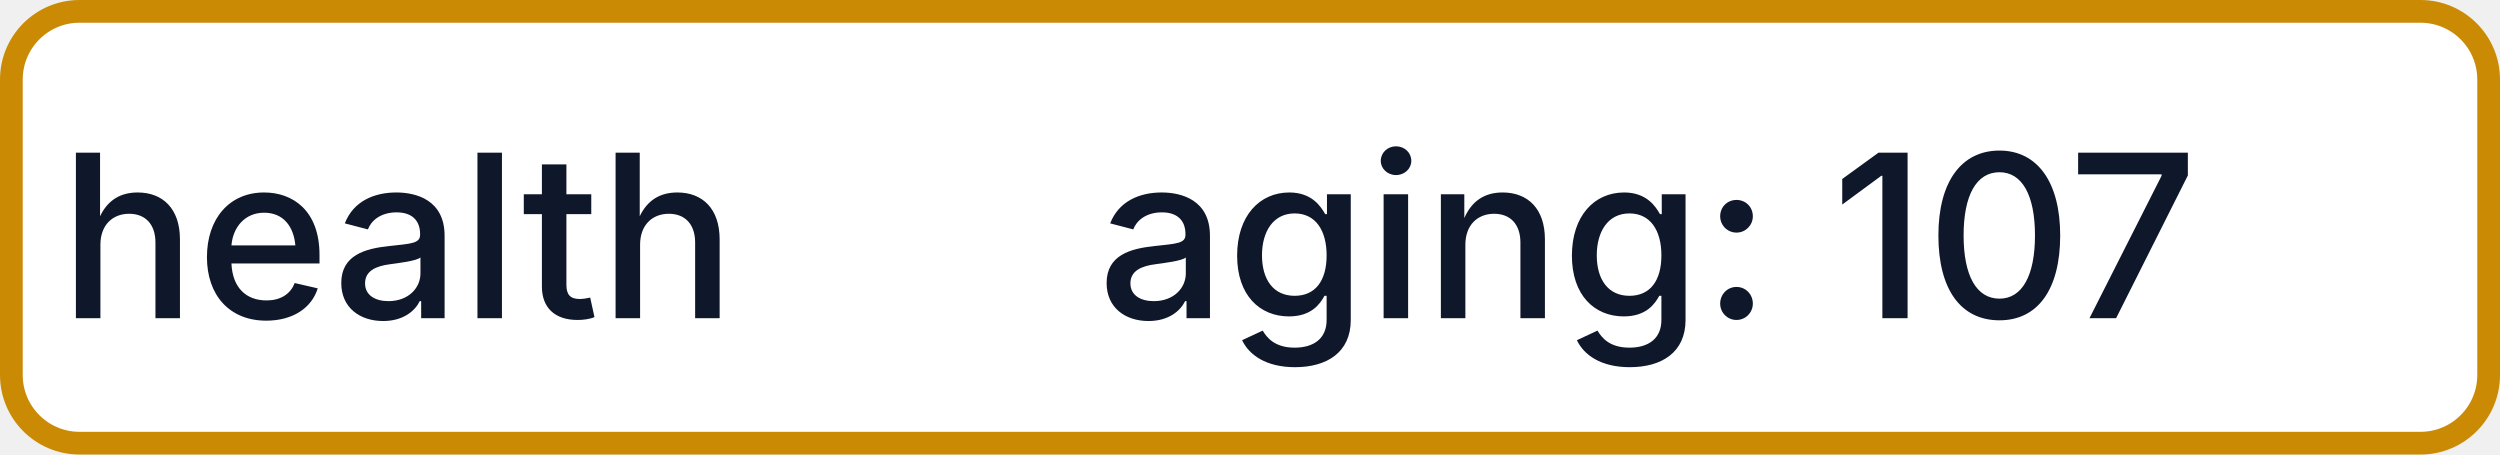
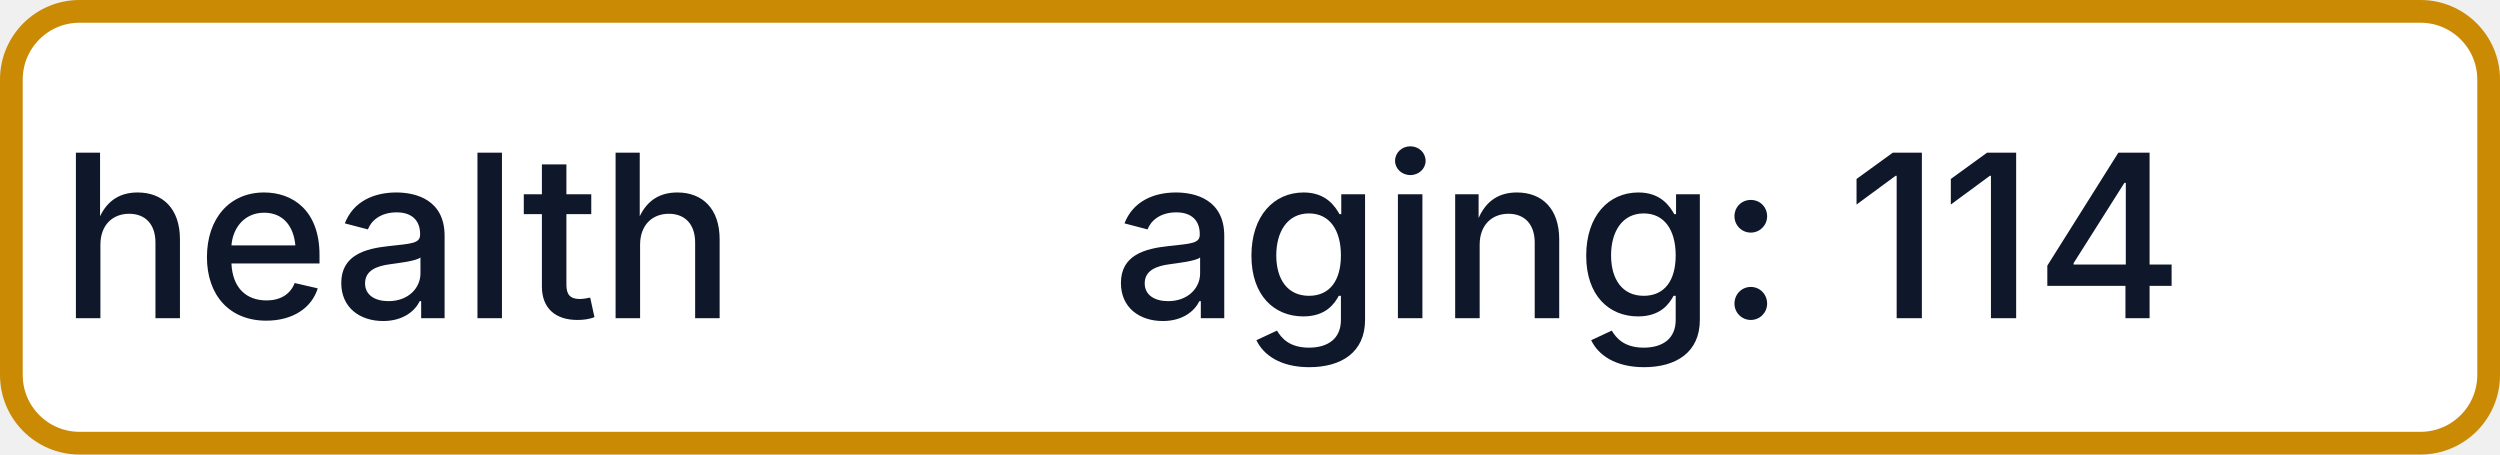
- <svg xmlns="http://www.w3.org/2000/svg" width="110" height="20" role="img" aria-label="health: aging: 107">
+ <svg xmlns="http://www.w3.org/2000/svg" width="110" height="20" role="img" aria-label="health: aging: 114">
  <rect x="0.5" y="0.5" width="109" height="19" rx="3" fill="#FFFFFF" stroke="#CA8A04" stroke-width="1" />
  <g fill="#0F172A" text-anchor="middle" font-family="-apple-system,BlinkMacSystemFont,Segoe UI,sans-serif" font-size="10" font-weight="500">
    <text x="17.5" y="14">health</text>
-     <text x="72.5" y="14" textLength="68" lengthAdjust="spacingAndGlyphs">aging: 107</text>
+     <text x="72.5" y="14" textLength="68" lengthAdjust="spacingAndGlyphs">aging: 114</text>
  </g>
</svg>
